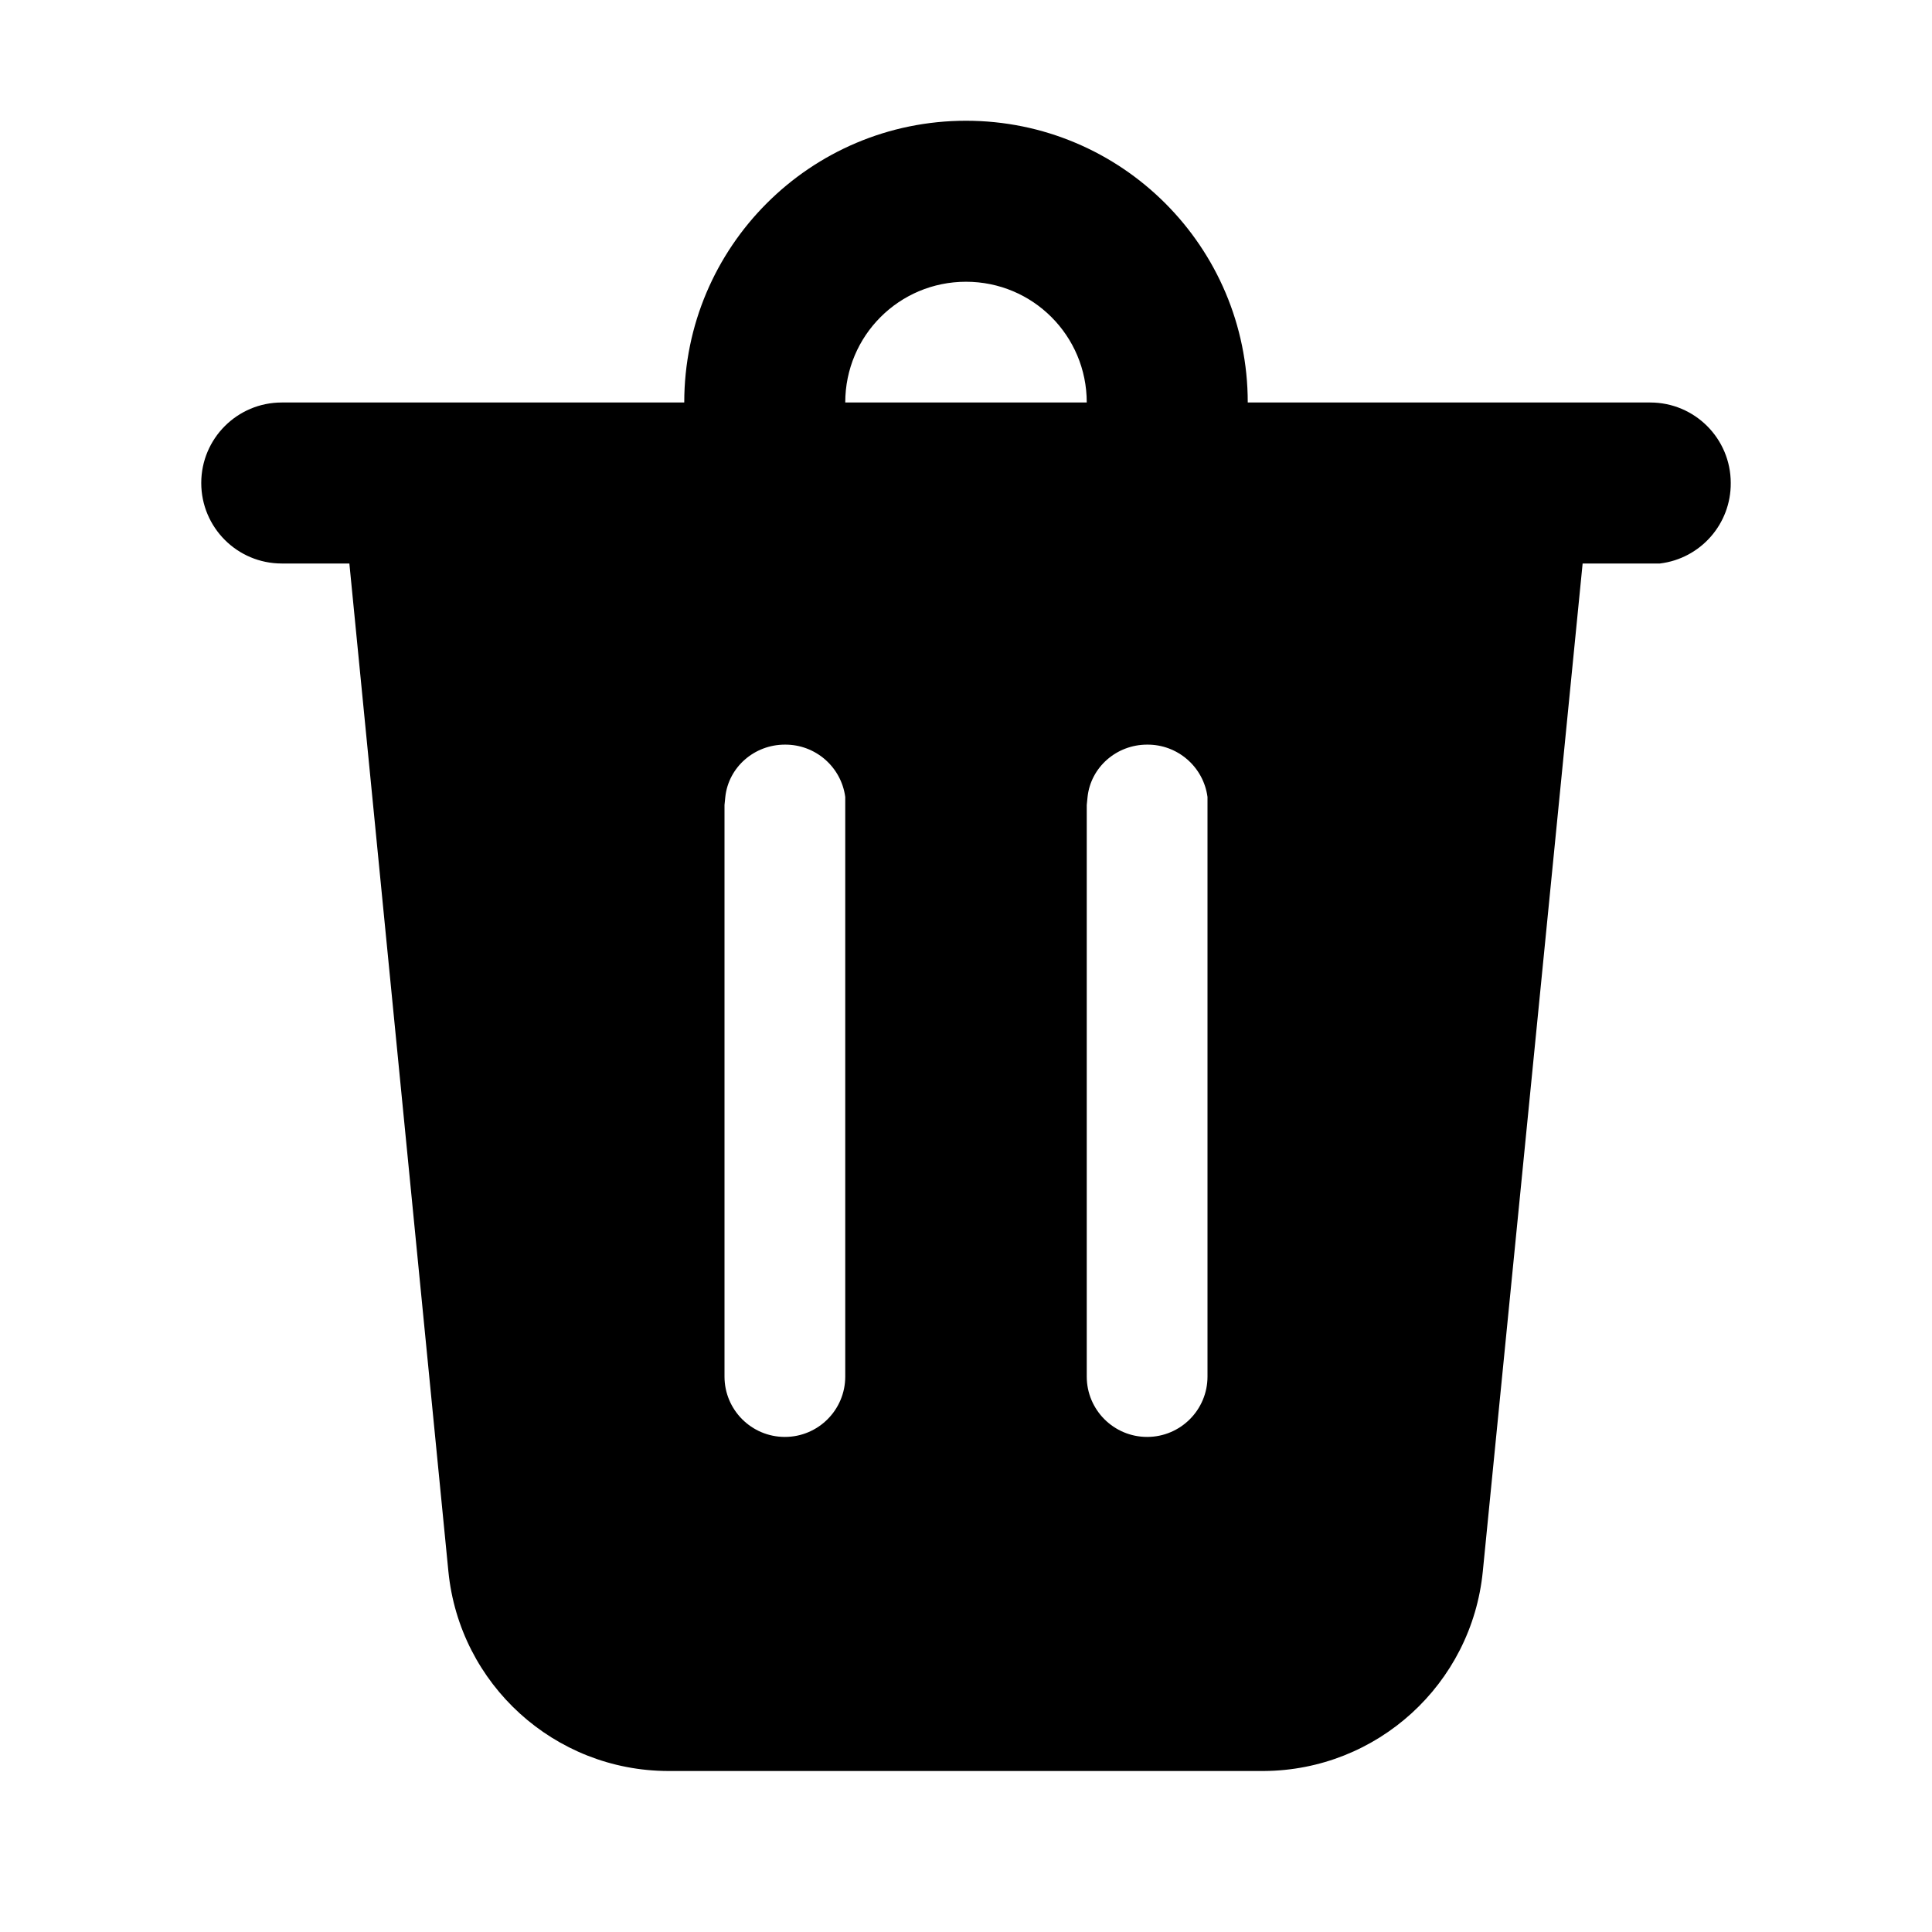
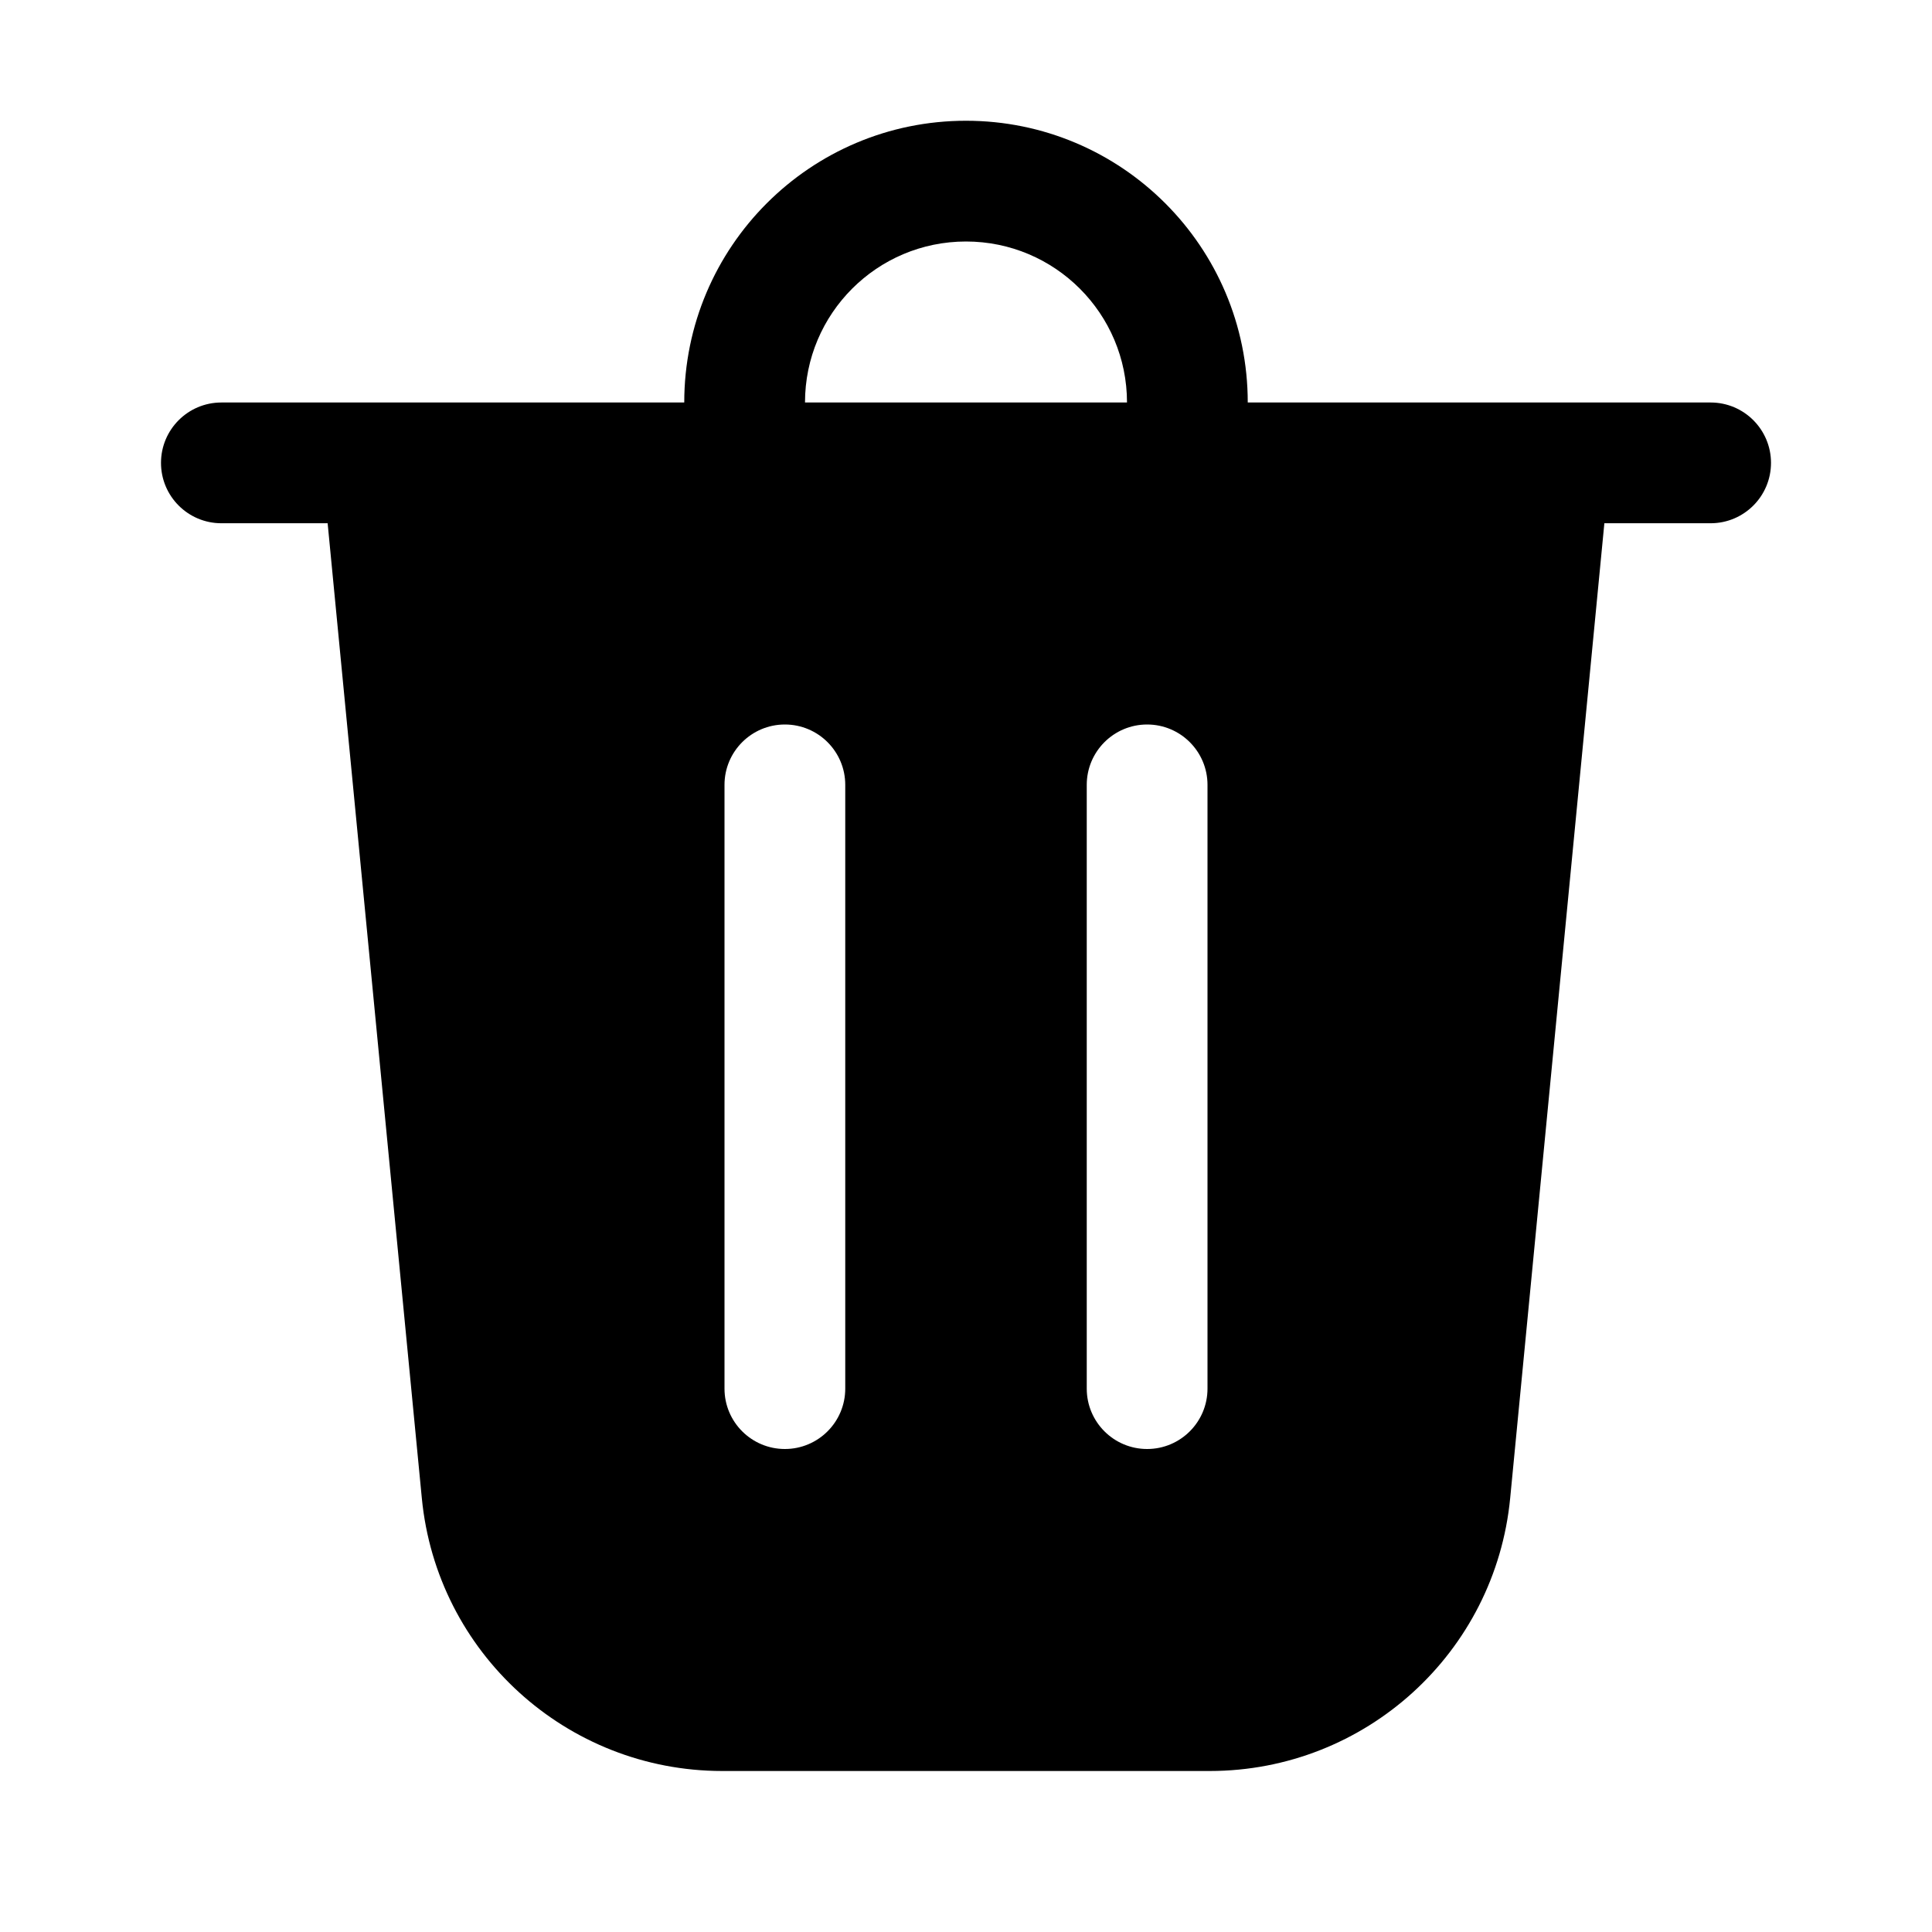
<svg xmlns="http://www.w3.org/2000/svg" width="24" height="24" viewBox="0 0 24 24">
-   <path d="M21.5 6a1 1 0 01-.88 1h-.96l-1.24 12.52A2.75 2.75 0 0115.7 22H8.3a2.75 2.75 0 01-2.73-2.48L4.34 7H3.5a1 1 0 010-2h5a3.5 3.5 0 117 0h5a1 1 0 011 1zm-7.25 3.25c-.38 0-.7.28-.74.65l-.01.1v7.1a.75.75 0 001.5 0V9.9a.75.75 0 00-.75-.65zm-4.5 0c-.38 0-.7.28-.74.65L9 10v7.1a.75.75 0 001.5 0V9.9a.75.75 0 00-.75-.65zM12 3.5c-.83 0-1.5.67-1.5 1.5h3c0-.83-.67-1.5-1.5-1.5z" />
+   <path d="M10 5h4a2 2 0 10-4 0zM8.5 5a3.5 3.5 0 117 0h5.75a.75.75 0 010 1.5h-1.32l-1.17 12.11A3.75 3.75 0 0115.03 22H8.97a3.75 3.75 0 01-3.73-3.39L4.07 6.5H2.75a.75.75 0 010-1.5H8.5zm2 4.75a.75.75 0 00-1.5 0v7.5a.75.75 0 001.5 0v-7.5zM14.25 9a.75.75 0 00-.75.75v7.5a.75.75 0 001.5 0v-7.5a.75.75 0 00-.75-.75z" />
</svg>
